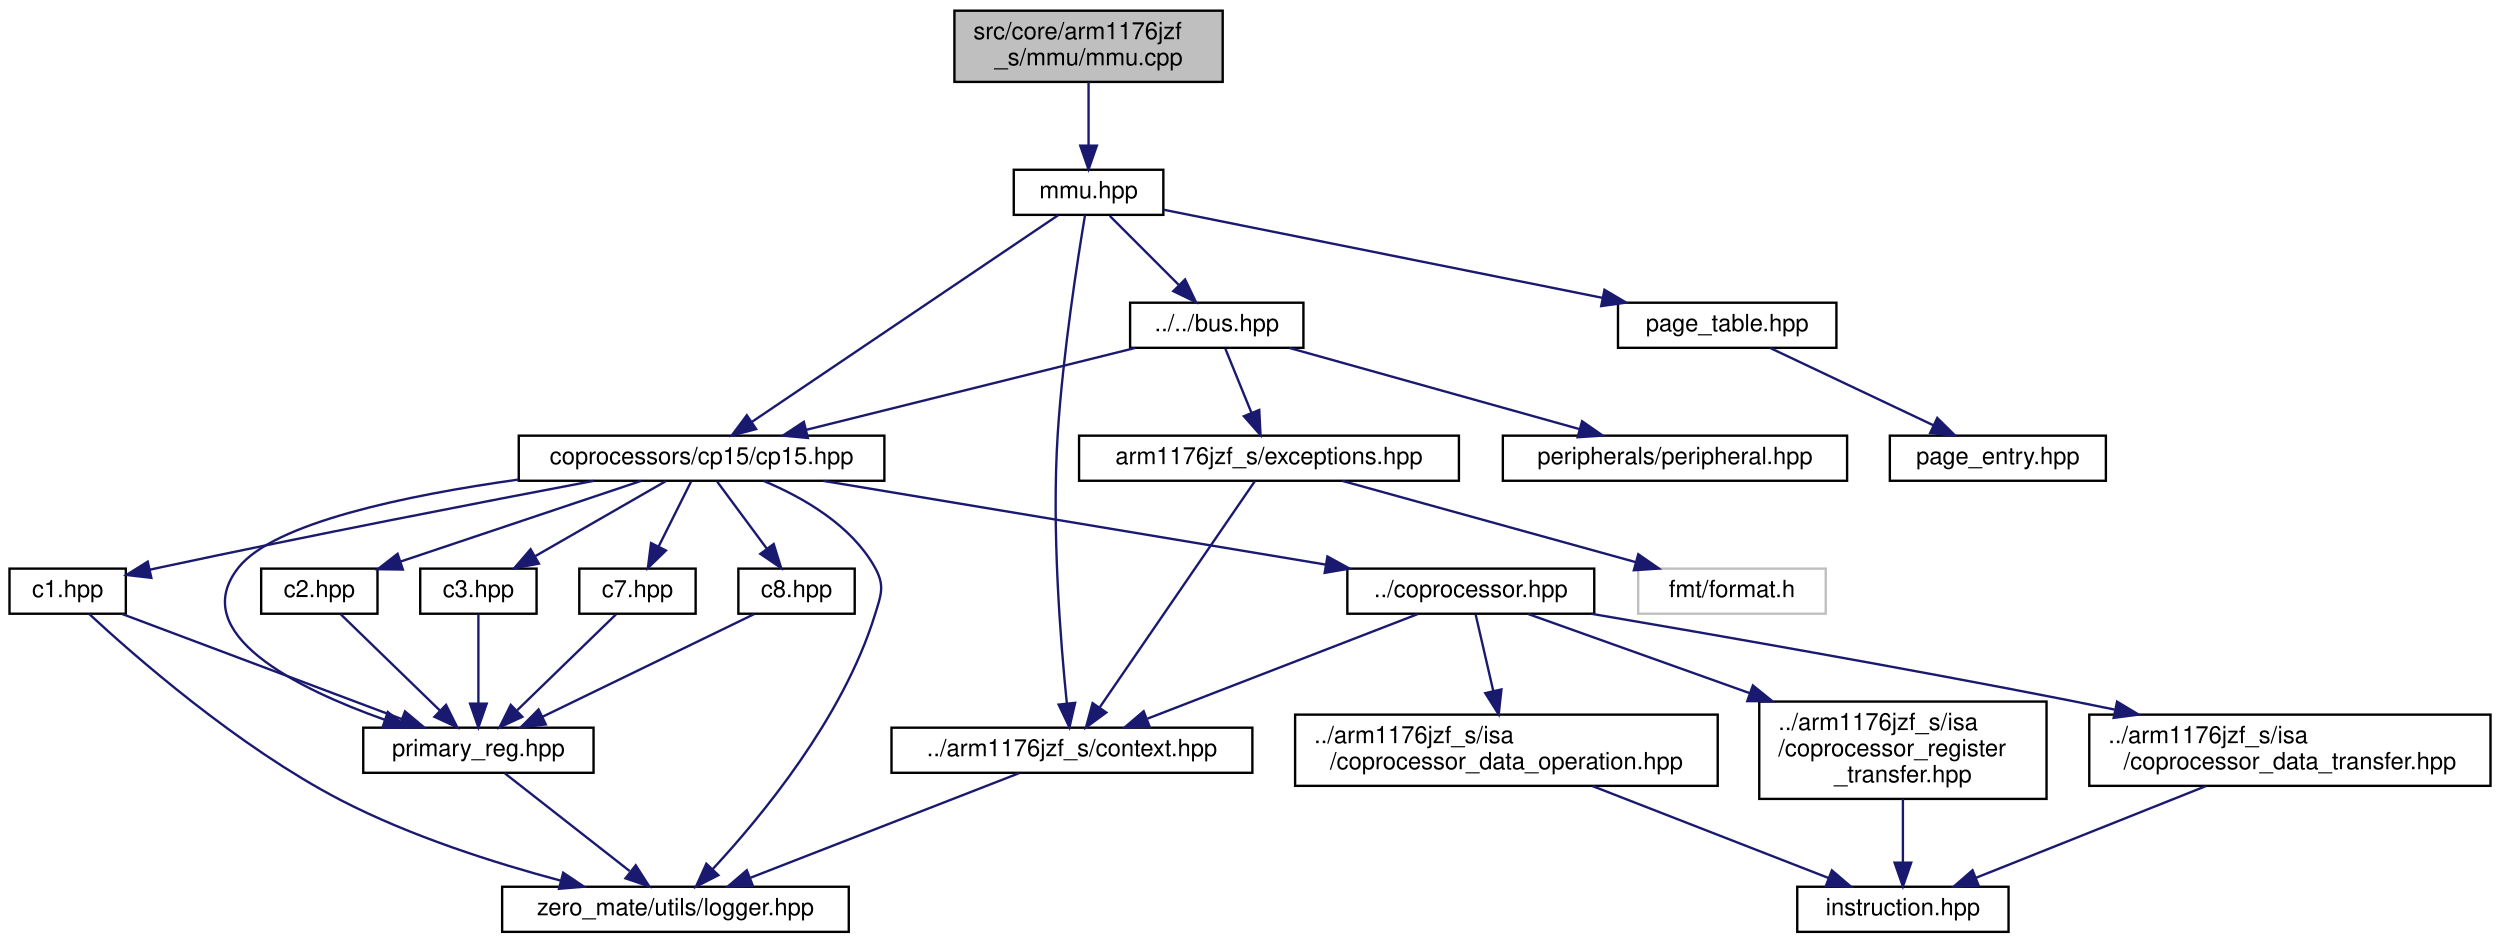
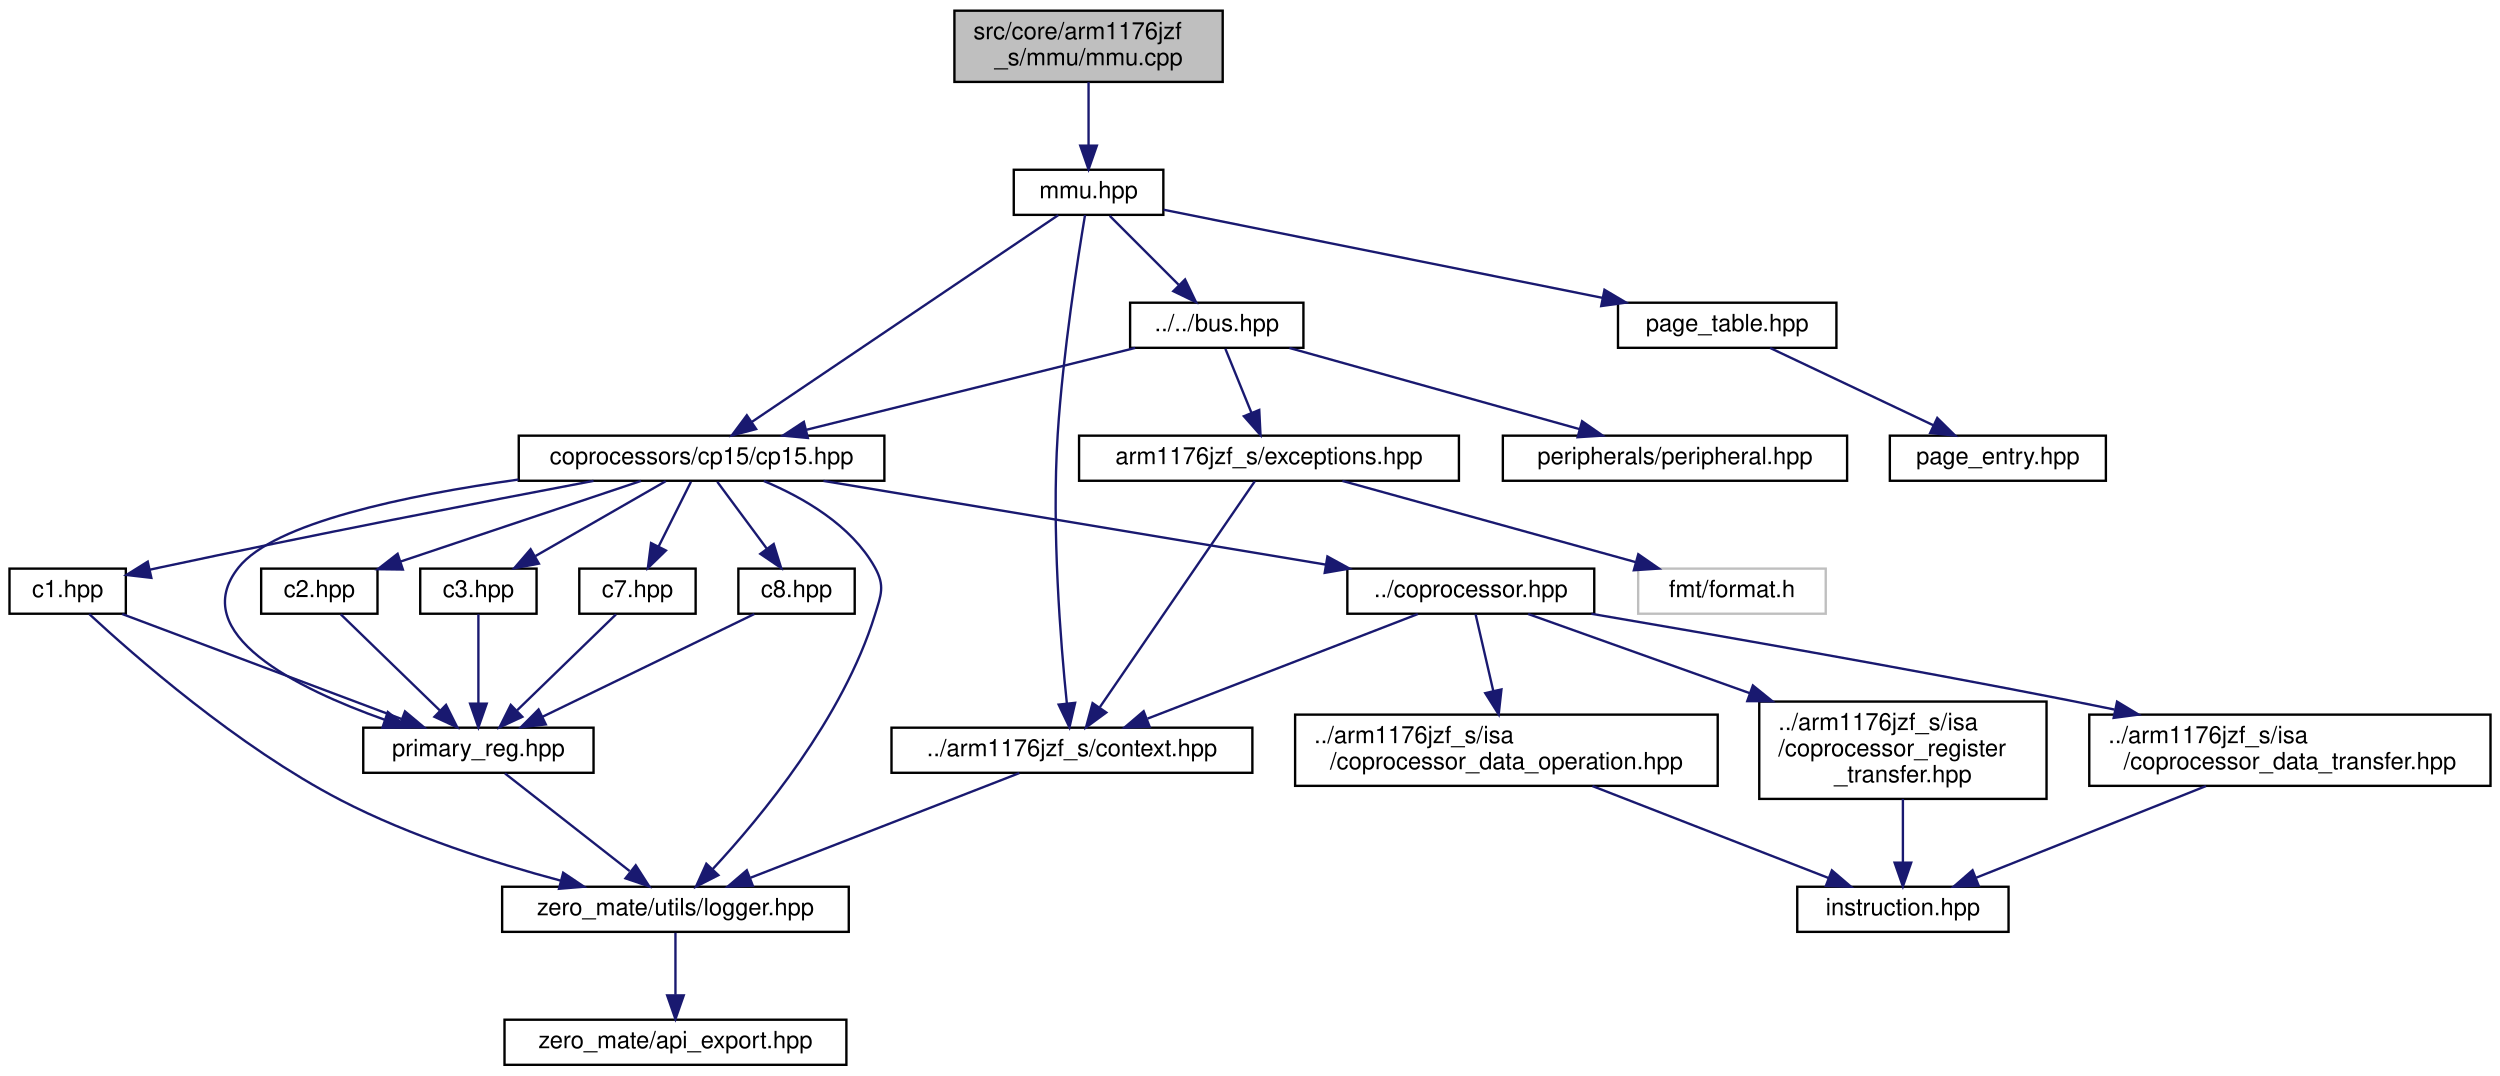
- <svg xmlns="http://www.w3.org/2000/svg" xmlns:xlink="http://www.w3.org/1999/xlink" width="1053pt" height="397pt" viewBox="0.00 0.00 1053.00 397.00">
-   <g id="graph0" class="graph" transform="scale(1 1) rotate(0) translate(4 393)">
+ <svg xmlns="http://www.w3.org/2000/svg" xmlns:xlink="http://www.w3.org/1999/xlink" width="1053pt" height="453pt" viewBox="0.00 0.00 1053.00 453.00">
+   <g id="graph0" class="graph" transform="scale(1 1) rotate(0) translate(4 449)">
    <g id="node1" class="node">
      <g id="a_node1">
        <a xlink:title="This file implements the MMU (memory management unit) of the CPU.">
-           <polygon fill="#bfbfbf" stroke="black" points="398,-358.5 398,-388.5 511,-388.5 511,-358.5 398,-358.5" />
-           <text text-anchor="start" x="406" y="-376.5" font-family="Helvetica,sans-Serif" font-size="10.00">src/core/arm1176jzf</text>
-           <text text-anchor="middle" x="454.5" y="-365.5" font-family="Helvetica,sans-Serif" font-size="10.00">_s/mmu/mmu.cpp</text>
+           <polygon fill="#bfbfbf" stroke="black" points="398,-414.5 398,-444.5 511,-444.5 511,-414.5 398,-414.5" />
+           <text text-anchor="start" x="406" y="-432.5" font-family="Helvetica,sans-Serif" font-size="10.00">src/core/arm1176jzf</text>
+           <text text-anchor="middle" x="454.5" y="-421.5" font-family="Helvetica,sans-Serif" font-size="10.00">_s/mmu/mmu.cpp</text>
        </a>
      </g>
    </g>
    <g id="node2" class="node">
      <g id="a_node2">
        <a xlink:href="mmu_8hpp.html" target="_top" xlink:title="This file defines the MMU (memory management unit) of the CPU.">
-           <polygon fill="none" stroke="black" points="423,-302.5 423,-321.5 486,-321.5 486,-302.5 423,-302.5" />
-           <text text-anchor="middle" x="454.5" y="-309.5" font-family="Helvetica,sans-Serif" font-size="10.00">mmu.hpp</text>
+           <polygon fill="none" stroke="black" points="423,-358.5 423,-377.5 486,-377.5 486,-358.5 423,-358.5" />
+           <text text-anchor="middle" x="454.5" y="-365.5" font-family="Helvetica,sans-Serif" font-size="10.00">mmu.hpp</text>
        </a>
      </g>
    </g>
    <g id="edge1" class="edge">
-       <path fill="none" stroke="midnightblue" d="M454.5,-358.4C454.5,-350.47 454.5,-340.46 454.5,-331.86" />
-       <polygon fill="midnightblue" stroke="midnightblue" points="458,-331.66 454.5,-321.66 451,-331.66 458,-331.66" />
+       <path fill="none" stroke="midnightblue" d="M454.5,-414.4C454.5,-406.47 454.5,-396.46 454.5,-387.86" />
+       <polygon fill="midnightblue" stroke="midnightblue" points="458,-387.66 454.5,-377.66 451,-387.66 458,-387.66" />
    </g>
    <g id="node3" class="node">
      <g id="a_node3">
        <a xlink:href="bus_8hpp.html" target="_top" xlink:title="This file defines an interface the CPU uses to access different memory-mapped peripherals.">
-           <polygon fill="none" stroke="black" points="472,-246.5 472,-265.5 545,-265.5 545,-246.5 472,-246.5" />
-           <text text-anchor="middle" x="508.5" y="-253.5" font-family="Helvetica,sans-Serif" font-size="10.00">../../bus.hpp</text>
+           <polygon fill="none" stroke="black" points="472,-302.5 472,-321.5 545,-321.5 545,-302.5 472,-302.5" />
+           <text text-anchor="middle" x="508.5" y="-309.5" font-family="Helvetica,sans-Serif" font-size="10.00">../../bus.hpp</text>
        </a>
      </g>
    </g>
    <g id="edge2" class="edge">
-       <path fill="none" stroke="midnightblue" d="M463.42,-302.08C471.28,-294.22 482.93,-282.57 492.42,-273.08" />
-       <polygon fill="midnightblue" stroke="midnightblue" points="495.15,-275.3 499.75,-265.75 490.2,-270.35 495.15,-275.3" />
+       <path fill="none" stroke="midnightblue" d="M463.42,-358.08C471.28,-350.22 482.93,-338.57 492.42,-329.08" />
+       <polygon fill="midnightblue" stroke="midnightblue" points="495.15,-331.3 499.75,-321.75 490.2,-326.35 495.15,-331.3" />
    </g>
    <g id="node4" class="node">
      <g id="a_node4">
        <a xlink:href="cp15_8hpp.html" target="_top" xlink:title="This file defines coprocessor CP15.">
-           <polygon fill="none" stroke="black" points="214.5,-190.5 214.5,-209.5 368.5,-209.5 368.5,-190.5 214.5,-190.5" />
-           <text text-anchor="middle" x="291.5" y="-197.5" font-family="Helvetica,sans-Serif" font-size="10.00">coprocessors/cp15/cp15.hpp</text>
+           <polygon fill="none" stroke="black" points="214.5,-246.5 214.5,-265.5 368.5,-265.5 368.5,-246.5 214.5,-246.5" />
+           <text text-anchor="middle" x="291.5" y="-253.5" font-family="Helvetica,sans-Serif" font-size="10.00">coprocessors/cp15/cp15.hpp</text>
+         </a>
+       </g>
+     </g>
+     <g id="edge35" class="edge">
+       <path fill="none" stroke="midnightblue" d="M441.71,-358.37C413.74,-339.49 346.9,-294.38 312.6,-271.24" />
+       <polygon fill="midnightblue" stroke="midnightblue" points="314.48,-268.28 304.23,-265.59 310.56,-274.09 314.48,-268.28" />
+     </g>
+     <g id="node14" class="node">
+       <g id="a_node14">
+         <a xlink:href="context_8hpp.html" target="_top" xlink:title="This file defines the context (registers) of the CPU.">
+           <polygon fill="none" stroke="black" points="371.5,-123.5 371.5,-142.5 523.5,-142.5 523.5,-123.5 371.5,-123.5" />
+           <text text-anchor="middle" x="447.5" y="-130.5" font-family="Helvetica,sans-Serif" font-size="10.00">../arm1176jzf_s/context.hpp</text>
        </a>
      </g>
    </g>
    <g id="edge34" class="edge">
-       <path fill="none" stroke="midnightblue" d="M441.71,-302.37C413.74,-283.49 346.9,-238.38 312.6,-215.24" />
-       <polygon fill="midnightblue" stroke="midnightblue" points="314.48,-212.28 304.23,-209.59 310.56,-218.09 314.48,-212.28" />
-     </g>
-     <g id="node13" class="node">
-       <g id="a_node13">
-         <a xlink:href="context_8hpp.html" target="_top" xlink:title="This file defines the context (registers) of the CPU.">
-           <polygon fill="none" stroke="black" points="371.5,-67.5 371.5,-86.5 523.5,-86.5 523.5,-67.5 371.5,-67.5" />
-           <text text-anchor="middle" x="447.5" y="-74.5" font-family="Helvetica,sans-Serif" font-size="10.00">../arm1176jzf_s/context.hpp</text>
-         </a>
-       </g>
-     </g>
-     <g id="edge33" class="edge">
-       <path fill="none" stroke="midnightblue" d="M453.01,-302.39C450.09,-285 443.71,-244.4 441.5,-210 438.92,-169.7 442.72,-122.41 445.35,-96.79" />
-       <polygon fill="midnightblue" stroke="midnightblue" points="448.85,-96.97 446.45,-86.65 441.9,-96.22 448.85,-96.97" />
-     </g>
-     <g id="node21" class="node">
-       <g id="a_node21">
+       <path fill="none" stroke="midnightblue" d="M453.01,-358.39C450.09,-341 443.71,-300.4 441.5,-266 438.92,-225.7 442.72,-178.41 445.35,-152.79" />
+       <polygon fill="midnightblue" stroke="midnightblue" points="448.85,-152.97 446.45,-142.65 441.9,-152.22 448.85,-152.97" />
+     </g>
+     <g id="node22" class="node">
+       <g id="a_node22">
        <a xlink:href="page__table_8hpp.html" target="_top" xlink:title="This file defines a page table.">
-           <polygon fill="none" stroke="black" points="677.5,-246.5 677.5,-265.5 769.5,-265.5 769.5,-246.5 677.5,-246.5" />
-           <text text-anchor="middle" x="723.5" y="-253.5" font-family="Helvetica,sans-Serif" font-size="10.00">page_table.hpp</text>
-         </a>
-       </g>
-     </g>
-     <g id="edge31" class="edge">
-       <path fill="none" stroke="midnightblue" d="M486.15,-304.65C531.65,-295.51 616.1,-278.56 671.02,-267.53" />
-       <polygon fill="midnightblue" stroke="midnightblue" points="671.8,-270.95 680.92,-265.55 670.43,-264.08 671.8,-270.95" />
+           <polygon fill="none" stroke="black" points="677.5,-302.5 677.5,-321.5 769.5,-321.5 769.5,-302.5 677.5,-302.5" />
+           <text text-anchor="middle" x="723.5" y="-309.5" font-family="Helvetica,sans-Serif" font-size="10.00">page_table.hpp</text>
+         </a>
+       </g>
+     </g>
+     <g id="edge32" class="edge">
+       <path fill="none" stroke="midnightblue" d="M486.15,-360.65C531.65,-351.51 616.1,-334.56 671.02,-323.53" />
+       <polygon fill="midnightblue" stroke="midnightblue" points="671.8,-326.95 680.92,-321.55 670.43,-320.08 671.8,-326.95" />
    </g>
    <g id="edge3" class="edge">
-       <path fill="none" stroke="midnightblue" d="M474.12,-246.44C436.58,-237.1 376.37,-222.12 335.43,-211.93" />
-       <polygon fill="midnightblue" stroke="midnightblue" points="336.27,-208.53 325.72,-209.52 334.58,-215.33 336.27,-208.53" />
-     </g>
-     <g id="node18" class="node">
-       <g id="a_node18">
-         <a xlink:href="peripheral_8hpp.html" target="_top" xlink:title="This file defines an interface for a memory-mapped peripheral.">
-           <polygon fill="none" stroke="black" points="629,-190.5 629,-209.5 774,-209.5 774,-190.5 629,-190.5" />
-           <text text-anchor="middle" x="701.5" y="-197.5" font-family="Helvetica,sans-Serif" font-size="10.00">peripherals/peripheral.hpp</text>
-         </a>
-       </g>
-     </g>
-     <g id="edge27" class="edge">
-       <path fill="none" stroke="midnightblue" d="M539.08,-246.44C572.11,-237.2 624.89,-222.44 661.27,-212.26" />
-       <polygon fill="midnightblue" stroke="midnightblue" points="662.37,-215.58 671.06,-209.52 660.49,-208.84 662.37,-215.58" />
+       <path fill="none" stroke="midnightblue" d="M474.12,-302.44C436.58,-293.1 376.37,-278.12 335.43,-267.93" />
+       <polygon fill="midnightblue" stroke="midnightblue" points="336.27,-264.53 325.72,-265.52 334.58,-271.33 336.27,-264.53" />
    </g>
    <g id="node19" class="node">
      <g id="a_node19">
+         <a xlink:href="peripheral_8hpp.html" target="_top" xlink:title="This file defines an interface for a memory-mapped peripheral.">
+           <polygon fill="none" stroke="black" points="629,-246.5 629,-265.5 774,-265.5 774,-246.5 629,-246.5" />
+           <text text-anchor="middle" x="701.5" y="-253.5" font-family="Helvetica,sans-Serif" font-size="10.00">peripherals/peripheral.hpp</text>
+         </a>
+       </g>
+     </g>
+     <g id="edge28" class="edge">
+       <path fill="none" stroke="midnightblue" d="M539.08,-302.44C572.11,-293.2 624.89,-278.44 661.27,-268.26" />
+       <polygon fill="midnightblue" stroke="midnightblue" points="662.37,-271.58 671.06,-265.52 660.49,-264.84 662.37,-271.58" />
+     </g>
+     <g id="node20" class="node">
+       <g id="a_node20">
        <a xlink:href="exceptions_8hpp.html" target="_top" xlink:title="This file defines all exceptions that can be thrown by the CPU during execution.">
-           <polygon fill="none" stroke="black" points="450.5,-190.5 450.5,-209.5 610.5,-209.5 610.5,-190.5 450.5,-190.5" />
-           <text text-anchor="middle" x="530.5" y="-197.5" font-family="Helvetica,sans-Serif" font-size="10.00">arm1176jzf_s/exceptions.hpp</text>
-         </a>
-       </g>
-     </g>
-     <g id="edge28" class="edge">
-       <path fill="none" stroke="midnightblue" d="M512.13,-246.08C515.11,-238.77 519.43,-228.18 523.12,-219.1" />
-       <polygon fill="midnightblue" stroke="midnightblue" points="526.4,-220.33 526.93,-209.75 519.92,-217.69 526.4,-220.33" />
+           <polygon fill="none" stroke="black" points="450.5,-246.5 450.5,-265.5 610.5,-265.5 610.5,-246.5 450.5,-246.5" />
+           <text text-anchor="middle" x="530.5" y="-253.5" font-family="Helvetica,sans-Serif" font-size="10.00">arm1176jzf_s/exceptions.hpp</text>
+         </a>
+       </g>
+     </g>
+     <g id="edge29" class="edge">
+       <path fill="none" stroke="midnightblue" d="M512.13,-302.08C515.11,-294.77 519.43,-284.18 523.12,-275.1" />
+       <polygon fill="midnightblue" stroke="midnightblue" points="526.4,-276.33 526.93,-265.75 519.92,-273.69 526.4,-276.33" />
    </g>
    <g id="node5" class="node">
      <g id="a_node5">
        <a xlink:href="c1_8hpp.html" target="_top" xlink:title="This file defines the primary register C1 of coprocessor CP15.">
-           <polygon fill="none" stroke="black" points="0,-134.5 0,-153.5 49,-153.5 49,-134.5 0,-134.5" />
-           <text text-anchor="middle" x="24.5" y="-141.5" font-family="Helvetica,sans-Serif" font-size="10.00">c1.hpp</text>
+           <polygon fill="none" stroke="black" points="0,-190.5 0,-209.5 49,-209.5 49,-190.5 0,-190.5" />
+           <text text-anchor="middle" x="24.5" y="-197.5" font-family="Helvetica,sans-Serif" font-size="10.00">c1.hpp</text>
        </a>
      </g>
    </g>
    <g id="edge4" class="edge">
-       <path fill="none" stroke="midnightblue" d="M245.99,-190.46C199.91,-181.71 126.63,-167.51 63.5,-154 62.06,-153.69 60.58,-153.37 59.1,-153.04" />
-       <polygon fill="midnightblue" stroke="midnightblue" points="59.75,-149.61 49.23,-150.83 58.22,-156.44 59.75,-149.61" />
+       <path fill="none" stroke="midnightblue" d="M245.99,-246.46C199.91,-237.71 126.63,-223.51 63.5,-210 62.06,-209.69 60.58,-209.37 59.1,-209.04" />
+       <polygon fill="midnightblue" stroke="midnightblue" points="59.75,-205.61 49.23,-206.83 58.22,-212.44 59.75,-205.61" />
    </g>
    <g id="node6" class="node">
      <g id="a_node6">
        <a xlink:href="primary__reg_8hpp.html" target="_top" xlink:title="This file defines a primary register interface of coprocessor CP15.">
-           <polygon fill="none" stroke="black" points="149,-67.5 149,-86.5 246,-86.5 246,-67.5 149,-67.5" />
-           <text text-anchor="middle" x="197.5" y="-74.5" font-family="Helvetica,sans-Serif" font-size="10.00">primary_reg.hpp</text>
-         </a>
-       </g>
-     </g>
-     <g id="edge16" class="edge">
-       <path fill="none" stroke="midnightblue" d="M214.39,-191.02C166.52,-184.29 111.37,-172.69 96.5,-154 74.3,-126.1 120.97,-103 158.03,-89.85" />
-       <polygon fill="midnightblue" stroke="midnightblue" points="159.33,-93.1 167.67,-86.56 157.08,-86.47 159.33,-93.1" />
+           <polygon fill="none" stroke="black" points="149,-123.5 149,-142.5 246,-142.5 246,-123.5 149,-123.5" />
+           <text text-anchor="middle" x="197.5" y="-130.5" font-family="Helvetica,sans-Serif" font-size="10.00">primary_reg.hpp</text>
+         </a>
+       </g>
+     </g>
+     <g id="edge17" class="edge">
+       <path fill="none" stroke="midnightblue" d="M214.39,-247.02C166.52,-240.29 111.37,-228.69 96.5,-210 74.3,-182.1 120.97,-159 158.03,-145.85" />
+       <polygon fill="midnightblue" stroke="midnightblue" points="159.33,-149.1 167.67,-142.56 157.08,-142.47 159.33,-149.1" />
    </g>
    <g id="node7" class="node">
      <g id="a_node7">
        <a xlink:href="logger_8hpp.html" target="_top" xlink:title="This file defines a general logger interface as well as a logging system that is used in the project.">
-           <polygon fill="none" stroke="black" points="207.5,-0.5 207.5,-19.5 353.5,-19.5 353.5,-0.5 207.5,-0.5" />
-           <text text-anchor="middle" x="280.5" y="-7.5" font-family="Helvetica,sans-Serif" font-size="10.00">zero_mate/utils/logger.hpp</text>
-         </a>
-       </g>
-     </g>
-     <g id="edge26" class="edge">
-       <path fill="none" stroke="midnightblue" d="M317.71,-190.41C334.35,-183.44 354.56,-171.81 364.5,-154 368.83,-146.24 367.12,-142.49 364.5,-134 351.1,-90.62 316.57,-48.89 296.2,-26.95" />
-       <polygon fill="midnightblue" stroke="midnightblue" points="298.58,-24.38 289.15,-19.55 293.51,-29.2 298.58,-24.38" />
+           <polygon fill="none" stroke="black" points="207.5,-56.5 207.5,-75.5 353.5,-75.5 353.5,-56.5 207.5,-56.5" />
+           <text text-anchor="middle" x="280.5" y="-63.5" font-family="Helvetica,sans-Serif" font-size="10.00">zero_mate/utils/logger.hpp</text>
+         </a>
+       </g>
+     </g>
+     <g id="edge27" class="edge">
+       <path fill="none" stroke="midnightblue" d="M317.71,-246.41C334.35,-239.44 354.56,-227.81 364.5,-210 368.83,-202.24 367.12,-198.49 364.5,-190 351.1,-146.62 316.57,-104.89 296.2,-82.95" />
+       <polygon fill="midnightblue" stroke="midnightblue" points="298.58,-80.38 289.15,-75.55 293.51,-85.2 298.58,-80.38" />
+     </g>
+     <g id="node9" class="node">
+       <g id="a_node9">
+         <a xlink:href="c2_8hpp.html" target="_top" xlink:title="This file defines the primary register C2 of coprocessor CP15.">
+           <polygon fill="none" stroke="black" points="106,-190.5 106,-209.5 155,-209.5 155,-190.5 106,-190.5" />
+           <text text-anchor="middle" x="130.5" y="-197.5" font-family="Helvetica,sans-Serif" font-size="10.00">c2.hpp</text>
+         </a>
+       </g>
+     </g>
+     <g id="edge9" class="edge">
+       <path fill="none" stroke="midnightblue" d="M265.99,-246.44C238.67,-237.28 195.15,-222.68 164.83,-212.52" />
+       <polygon fill="midnightblue" stroke="midnightblue" points="165.69,-209.11 155.1,-209.25 163.47,-215.75 165.69,-209.11" />
+     </g>
+     <g id="node10" class="node">
+       <g id="a_node10">
+         <a xlink:href="c3_8hpp.html" target="_top" xlink:title="This file defines the primary register C3 of coprocessor CP15.">
+           <polygon fill="none" stroke="black" points="173,-190.5 173,-209.5 222,-209.5 222,-190.5 173,-190.5" />
+           <text text-anchor="middle" x="197.5" y="-197.5" font-family="Helvetica,sans-Serif" font-size="10.00">c3.hpp</text>
+         </a>
+       </g>
+     </g>
+     <g id="edge11" class="edge">
+       <path fill="none" stroke="midnightblue" d="M276.4,-246.32C261.6,-237.82 238.81,-224.73 221.52,-214.8" />
+       <polygon fill="midnightblue" stroke="midnightblue" points="222.98,-211.6 212.57,-209.65 219.49,-217.67 222.98,-211.6" />
+     </g>
+     <g id="node11" class="node">
+       <g id="a_node11">
+         <a xlink:href="c7_8hpp.html" target="_top" xlink:title="This file defines the primary register C7 of coprocessor CP15.">
+           <polygon fill="none" stroke="black" points="240,-190.5 240,-209.5 289,-209.5 289,-190.5 240,-190.5" />
+           <text text-anchor="middle" x="264.5" y="-197.5" font-family="Helvetica,sans-Serif" font-size="10.00">c7.hpp</text>
+         </a>
+       </g>
+     </g>
+     <g id="edge13" class="edge">
+       <path fill="none" stroke="midnightblue" d="M287.04,-246.08C283.35,-238.69 277.98,-227.95 273.41,-218.81" />
+       <polygon fill="midnightblue" stroke="midnightblue" points="276.48,-217.13 268.88,-209.75 270.22,-220.26 276.48,-217.13" />
+     </g>
+     <g id="node12" class="node">
+       <g id="a_node12">
+         <a xlink:href="c8_8hpp.html" target="_top" xlink:title="This file defines the primary register C8 of coprocessor CP15.">
+           <polygon fill="none" stroke="black" points="307,-190.5 307,-209.5 356,-209.5 356,-190.5 307,-190.5" />
+           <text text-anchor="middle" x="331.5" y="-197.5" font-family="Helvetica,sans-Serif" font-size="10.00">c8.hpp</text>
+         </a>
+       </g>
+     </g>
+     <g id="edge15" class="edge">
+       <path fill="none" stroke="midnightblue" d="M298.11,-246.08C303.76,-238.46 312.04,-227.26 318.95,-217.94" />
+       <polygon fill="midnightblue" stroke="midnightblue" points="321.88,-219.87 325.02,-209.75 316.25,-215.7 321.88,-219.87" />
+     </g>
+     <g id="node13" class="node">
+       <g id="a_node13">
+         <a xlink:href="coprocessor_8hpp.html" target="_top" xlink:title="This file defines a general interface of a coprocessor.">
+           <polygon fill="none" stroke="black" points="563.5,-190.5 563.5,-209.5 667.5,-209.5 667.5,-190.5 563.5,-190.5" />
+           <text text-anchor="middle" x="615.5" y="-197.5" font-family="Helvetica,sans-Serif" font-size="10.00">../coprocessor.hpp</text>
+         </a>
+       </g>
+     </g>
+     <g id="edge18" class="edge">
+       <path fill="none" stroke="midnightblue" d="M342.84,-246.44C400.31,-236.87 493.37,-221.36 554.5,-211.17" />
+       <polygon fill="midnightblue" stroke="midnightblue" points="555.11,-214.61 564.4,-209.52 553.96,-207.71 555.11,-214.61" />
+     </g>
+     <g id="edge5" class="edge">
+       <path fill="none" stroke="midnightblue" d="M47.47,-190.37C77.67,-179.02 130.9,-159.02 165.16,-146.15" />
+       <polygon fill="midnightblue" stroke="midnightblue" points="166.58,-149.36 174.71,-142.56 164.12,-142.8 166.58,-149.36" />
+     </g>
+     <g id="edge8" class="edge">
+       <path fill="none" stroke="midnightblue" d="M33.59,-190.36C52.12,-173.19 96.16,-134.47 139.5,-112 168.76,-96.83 204.09,-85.57 232.06,-78.1" />
+       <polygon fill="midnightblue" stroke="midnightblue" points="233.21,-81.42 242.01,-75.52 231.45,-74.64 233.21,-81.42" />
+     </g>
+     <g id="edge6" class="edge">
+       <path fill="none" stroke="midnightblue" d="M208.69,-123.23C222.13,-112.71 244.9,-94.88 261.2,-82.12" />
+       <polygon fill="midnightblue" stroke="midnightblue" points="263.77,-84.55 269.48,-75.63 259.45,-79.04 263.77,-84.55" />
    </g>
    <g id="node8" class="node">
      <g id="a_node8">
-         <a xlink:href="c2_8hpp.html" target="_top" xlink:title="This file defines the primary register C2 of coprocessor CP15.">
-           <polygon fill="none" stroke="black" points="106,-134.5 106,-153.5 155,-153.5 155,-134.5 106,-134.5" />
-           <text text-anchor="middle" x="130.5" y="-141.5" font-family="Helvetica,sans-Serif" font-size="10.00">c2.hpp</text>
-         </a>
-       </g>
-     </g>
-     <g id="edge8" class="edge">
-       <path fill="none" stroke="midnightblue" d="M265.99,-190.44C238.67,-181.28 195.15,-166.68 164.83,-156.52" />
-       <polygon fill="midnightblue" stroke="midnightblue" points="165.69,-153.11 155.1,-153.25 163.47,-159.75 165.69,-153.11" />
-     </g>
-     <g id="node9" class="node">
-       <g id="a_node9">
-         <a xlink:href="c3_8hpp.html" target="_top" xlink:title="This file defines the primary register C3 of coprocessor CP15.">
-           <polygon fill="none" stroke="black" points="173,-134.5 173,-153.5 222,-153.5 222,-134.5 173,-134.5" />
-           <text text-anchor="middle" x="197.5" y="-141.5" font-family="Helvetica,sans-Serif" font-size="10.00">c3.hpp</text>
-         </a>
-       </g>
+         <a xlink:href="api__export_8hpp.html" target="_top" xlink:title="This file defines macros for exporting symbols out of a shared library.">
+           <polygon fill="none" stroke="black" points="208.5,-0.5 208.5,-19.5 352.5,-19.5 352.5,-0.5 208.5,-0.5" />
+           <text text-anchor="middle" x="280.5" y="-7.5" font-family="Helvetica,sans-Serif" font-size="10.00">zero_mate/api_export.hpp</text>
+         </a>
+       </g>
+     </g>
+     <g id="edge7" class="edge">
+       <path fill="none" stroke="midnightblue" d="M280.5,-56.08C280.5,-49.01 280.5,-38.86 280.5,-29.99" />
+       <polygon fill="midnightblue" stroke="midnightblue" points="284,-29.75 280.5,-19.75 277,-29.75 284,-29.75" />
    </g>
    <g id="edge10" class="edge">
-       <path fill="none" stroke="midnightblue" d="M276.4,-190.32C261.6,-181.82 238.81,-168.73 221.52,-158.8" />
-       <polygon fill="midnightblue" stroke="midnightblue" points="222.98,-155.6 212.57,-153.65 219.49,-161.67 222.98,-155.6" />
-     </g>
-     <g id="node10" class="node">
-       <g id="a_node10">
-         <a xlink:href="c7_8hpp.html" target="_top" xlink:title="This file defines the primary register C7 of coprocessor CP15.">
-           <polygon fill="none" stroke="black" points="240,-134.5 240,-153.5 289,-153.5 289,-134.5 240,-134.5" />
-           <text text-anchor="middle" x="264.5" y="-141.5" font-family="Helvetica,sans-Serif" font-size="10.00">c7.hpp</text>
-         </a>
-       </g>
+       <path fill="none" stroke="midnightblue" d="M139.54,-190.23C150.18,-179.9 168.08,-162.54 181.18,-149.83" />
+       <polygon fill="midnightblue" stroke="midnightblue" points="183.87,-152.1 188.61,-142.63 178.99,-147.08 183.87,-152.1" />
    </g>
    <g id="edge12" class="edge">
-       <path fill="none" stroke="midnightblue" d="M287.04,-190.08C283.35,-182.69 277.98,-171.95 273.41,-162.81" />
-       <polygon fill="midnightblue" stroke="midnightblue" points="276.48,-161.13 268.88,-153.75 270.22,-164.26 276.48,-161.13" />
-     </g>
-     <g id="node11" class="node">
-       <g id="a_node11">
-         <a xlink:href="c8_8hpp.html" target="_top" xlink:title="This file defines the primary register C8 of coprocessor CP15.">
-           <polygon fill="none" stroke="black" points="307,-134.5 307,-153.5 356,-153.5 356,-134.5 307,-134.5" />
-           <text text-anchor="middle" x="331.5" y="-141.5" font-family="Helvetica,sans-Serif" font-size="10.00">c8.hpp</text>
-         </a>
-       </g>
+       <path fill="none" stroke="midnightblue" d="M197.5,-190.23C197.5,-180.68 197.5,-165.12 197.5,-152.78" />
+       <polygon fill="midnightblue" stroke="midnightblue" points="201,-152.63 197.5,-142.63 194,-152.63 201,-152.63" />
    </g>
    <g id="edge14" class="edge">
-       <path fill="none" stroke="midnightblue" d="M298.11,-190.08C303.76,-182.46 312.04,-171.26 318.95,-161.94" />
-       <polygon fill="midnightblue" stroke="midnightblue" points="321.88,-163.87 325.02,-153.75 316.25,-159.7 321.88,-163.87" />
-     </g>
-     <g id="node12" class="node">
-       <g id="a_node12">
-         <a xlink:href="coprocessor_8hpp.html" target="_top" xlink:title="This file defines a general interface of a coprocessor.">
-           <polygon fill="none" stroke="black" points="563.5,-134.5 563.5,-153.5 667.5,-153.5 667.5,-134.5 563.5,-134.5" />
-           <text text-anchor="middle" x="615.5" y="-141.5" font-family="Helvetica,sans-Serif" font-size="10.00">../coprocessor.hpp</text>
-         </a>
-       </g>
-     </g>
-     <g id="edge17" class="edge">
-       <path fill="none" stroke="midnightblue" d="M342.84,-190.44C400.31,-180.87 493.37,-165.36 554.5,-155.17" />
-       <polygon fill="midnightblue" stroke="midnightblue" points="555.11,-158.61 564.4,-153.52 553.96,-151.71 555.11,-158.61" />
-     </g>
-     <g id="edge5" class="edge">
-       <path fill="none" stroke="midnightblue" d="M47.47,-134.37C77.67,-123.02 130.9,-103.02 165.16,-90.15" />
-       <polygon fill="midnightblue" stroke="midnightblue" points="166.58,-93.36 174.71,-86.56 164.12,-86.8 166.58,-93.36" />
-     </g>
-     <g id="edge7" class="edge">
-       <path fill="none" stroke="midnightblue" d="M33.59,-134.36C52.12,-117.19 96.16,-78.47 139.5,-56 168.76,-40.83 204.09,-29.57 232.06,-22.1" />
-       <polygon fill="midnightblue" stroke="midnightblue" points="233.21,-25.42 242.01,-19.52 231.45,-18.64 233.21,-25.42" />
-     </g>
-     <g id="edge6" class="edge">
-       <path fill="none" stroke="midnightblue" d="M208.69,-67.23C222.13,-56.71 244.9,-38.88 261.2,-26.12" />
-       <polygon fill="midnightblue" stroke="midnightblue" points="263.77,-28.55 269.48,-19.63 259.45,-23.04 263.77,-28.55" />
-     </g>
-     <g id="edge9" class="edge">
-       <path fill="none" stroke="midnightblue" d="M139.54,-134.23C150.18,-123.9 168.08,-106.54 181.18,-93.83" />
-       <polygon fill="midnightblue" stroke="midnightblue" points="183.87,-96.1 188.61,-86.63 178.99,-91.08 183.87,-96.1" />
-     </g>
-     <g id="edge11" class="edge">
-       <path fill="none" stroke="midnightblue" d="M197.5,-134.23C197.5,-124.68 197.5,-109.12 197.5,-96.78" />
-       <polygon fill="midnightblue" stroke="midnightblue" points="201,-96.63 197.5,-86.63 194,-96.63 201,-96.63" />
-     </g>
-     <g id="edge13" class="edge">
-       <path fill="none" stroke="midnightblue" d="M255.46,-134.23C244.82,-123.9 226.92,-106.54 213.82,-93.83" />
-       <polygon fill="midnightblue" stroke="midnightblue" points="216.01,-91.08 206.39,-86.63 211.13,-96.1 216.01,-91.08" />
-     </g>
-     <g id="edge15" class="edge">
-       <path fill="none" stroke="midnightblue" d="M313.71,-134.37C290.88,-123.3 251.07,-103.99 224.5,-91.1" />
-       <polygon fill="midnightblue" stroke="midnightblue" points="225.89,-87.88 215.37,-86.67 222.84,-94.18 225.89,-87.88" />
-     </g>
-     <g id="edge18" class="edge">
-       <path fill="none" stroke="midnightblue" d="M593.19,-134.37C563.99,-123.07 512.62,-103.2 479.34,-90.32" />
-       <polygon fill="midnightblue" stroke="midnightblue" points="480.22,-86.91 469.63,-86.56 477.7,-93.44 480.22,-86.91" />
-     </g>
-     <g id="node14" class="node">
-       <g id="a_node14">
+       <path fill="none" stroke="midnightblue" d="M255.46,-190.23C244.82,-179.9 226.92,-162.54 213.82,-149.83" />
+       <polygon fill="midnightblue" stroke="midnightblue" points="216.01,-147.08 206.39,-142.63 211.13,-152.1 216.01,-147.08" />
+     </g>
+     <g id="edge16" class="edge">
+       <path fill="none" stroke="midnightblue" d="M313.71,-190.37C290.88,-179.3 251.07,-159.99 224.5,-147.1" />
+       <polygon fill="midnightblue" stroke="midnightblue" points="225.89,-143.88 215.37,-142.67 222.84,-150.18 225.89,-143.88" />
+     </g>
+     <g id="edge19" class="edge">
+       <path fill="none" stroke="midnightblue" d="M593.19,-190.37C563.99,-179.07 512.62,-159.2 479.34,-146.32" />
+       <polygon fill="midnightblue" stroke="midnightblue" points="480.22,-142.91 469.63,-142.56 477.7,-149.44 480.22,-142.91" />
+     </g>
+     <g id="node15" class="node">
+       <g id="a_node15">
        <a xlink:href="coprocessor__register__transfer_8hpp.html" target="_top" xlink:title="This file defines a coprocessor register transfer (MRC, MCR).">
-           <polygon fill="none" stroke="black" points="737,-56.5 737,-97.5 858,-97.5 858,-56.5 737,-56.5" />
-           <text text-anchor="start" x="745" y="-85.5" font-family="Helvetica,sans-Serif" font-size="10.00">../arm1176jzf_s/isa</text>
-           <text text-anchor="start" x="745" y="-74.5" font-family="Helvetica,sans-Serif" font-size="10.00">/coprocessor_register</text>
-           <text text-anchor="middle" x="797.5" y="-63.5" font-family="Helvetica,sans-Serif" font-size="10.00">_transfer.hpp</text>
-         </a>
-       </g>
+           <polygon fill="none" stroke="black" points="737,-112.5 737,-153.5 858,-153.5 858,-112.5 737,-112.5" />
+           <text text-anchor="start" x="745" y="-141.5" font-family="Helvetica,sans-Serif" font-size="10.00">../arm1176jzf_s/isa</text>
+           <text text-anchor="start" x="745" y="-130.5" font-family="Helvetica,sans-Serif" font-size="10.00">/coprocessor_register</text>
+           <text text-anchor="middle" x="797.5" y="-119.5" font-family="Helvetica,sans-Serif" font-size="10.00">_transfer.hpp</text>
+         </a>
+       </g>
+     </g>
+     <g id="edge21" class="edge">
+       <path fill="none" stroke="midnightblue" d="M639.67,-190.37C663.43,-181.88 700.74,-168.56 733.12,-156.99" />
+       <polygon fill="midnightblue" stroke="midnightblue" points="734.31,-160.28 742.55,-153.63 731.95,-153.69 734.31,-160.28" />
+     </g>
+     <g id="node17" class="node">
+       <g id="a_node17">
+         <a xlink:href="coprocessor__data__transfer_8hpp.html" target="_top" xlink:title="This file defines a coprocessor data transfer (LDC, STC).">
+           <polygon fill="none" stroke="black" points="876,-118 876,-148 1045,-148 1045,-118 876,-118" />
+           <text text-anchor="start" x="884" y="-136" font-family="Helvetica,sans-Serif" font-size="10.00">../arm1176jzf_s/isa</text>
+           <text text-anchor="middle" x="960.5" y="-125" font-family="Helvetica,sans-Serif" font-size="10.00">/coprocessor_data_transfer.hpp</text>
+         </a>
+       </g>
+     </g>
+     <g id="edge23" class="edge">
+       <path fill="none" stroke="midnightblue" d="M666.28,-190.47C717.24,-181.79 797.95,-167.68 867.5,-154 873.72,-152.78 880.17,-151.47 886.63,-150.13" />
+       <polygon fill="midnightblue" stroke="midnightblue" points="887.7,-153.48 896.78,-148.01 886.27,-146.63 887.7,-153.48" />
+     </g>
+     <g id="node18" class="node">
+       <g id="a_node18">
+         <a xlink:href="coprocessor__data__operation_8hpp.html" target="_top" xlink:title="This file defines a coprocessor data operation (CDP).">
+           <polygon fill="none" stroke="black" points="541.5,-118 541.5,-148 719.5,-148 719.5,-118 541.5,-118" />
+           <text text-anchor="start" x="549.5" y="-136" font-family="Helvetica,sans-Serif" font-size="10.00">../arm1176jzf_s/isa</text>
+           <text text-anchor="middle" x="630.5" y="-125" font-family="Helvetica,sans-Serif" font-size="10.00">/coprocessor_data_operation.hpp</text>
+         </a>
+       </g>
+     </g>
+     <g id="edge25" class="edge">
+       <path fill="none" stroke="midnightblue" d="M617.52,-190.23C619.43,-181.96 622.39,-169.16 624.99,-157.87" />
+       <polygon fill="midnightblue" stroke="midnightblue" points="628.41,-158.62 627.25,-148.09 621.59,-157.05 628.41,-158.62" />
    </g>
    <g id="edge20" class="edge">
-       <path fill="none" stroke="midnightblue" d="M639.67,-134.37C663.43,-125.88 700.74,-112.56 733.12,-100.99" />
-       <polygon fill="midnightblue" stroke="midnightblue" points="734.31,-104.28 742.55,-97.63 731.95,-97.69 734.31,-104.28" />
+       <path fill="none" stroke="midnightblue" d="M425.32,-123.37C396.3,-112.07 345.23,-92.2 312.15,-79.32" />
+       <polygon fill="midnightblue" stroke="midnightblue" points="313.09,-75.93 302.5,-75.56 310.55,-82.45 313.09,-75.93" />
    </g>
    <g id="node16" class="node">
      <g id="a_node16">
-         <a xlink:href="coprocessor__data__transfer_8hpp.html" target="_top" xlink:title="This file defines a coprocessor data transfer (LDC, STC).">
-           <polygon fill="none" stroke="black" points="876,-62 876,-92 1045,-92 1045,-62 876,-62" />
-           <text text-anchor="start" x="884" y="-80" font-family="Helvetica,sans-Serif" font-size="10.00">../arm1176jzf_s/isa</text>
-           <text text-anchor="middle" x="960.5" y="-69" font-family="Helvetica,sans-Serif" font-size="10.00">/coprocessor_data_transfer.hpp</text>
+         <a xlink:href="instruction_8hpp.html" target="_top" xlink:title="This file defines the interface of a general ARM instruction.">
+           <polygon fill="none" stroke="black" points="753,-56.5 753,-75.5 842,-75.5 842,-56.5 753,-56.5" />
+           <text text-anchor="middle" x="797.5" y="-63.5" font-family="Helvetica,sans-Serif" font-size="10.00">instruction.hpp</text>
        </a>
      </g>
    </g>
    <g id="edge22" class="edge">
-       <path fill="none" stroke="midnightblue" d="M666.28,-134.47C717.24,-125.79 797.95,-111.68 867.5,-98 873.72,-96.78 880.17,-95.47 886.63,-94.13" />
-       <polygon fill="midnightblue" stroke="midnightblue" points="887.7,-97.48 896.78,-92.01 886.27,-90.63 887.7,-97.48" />
-     </g>
-     <g id="node17" class="node">
-       <g id="a_node17">
-         <a xlink:href="coprocessor__data__operation_8hpp.html" target="_top" xlink:title="This file defines a coprocessor data operation (CDP).">
-           <polygon fill="none" stroke="black" points="541.5,-62 541.5,-92 719.5,-92 719.5,-62 541.5,-62" />
-           <text text-anchor="start" x="549.5" y="-80" font-family="Helvetica,sans-Serif" font-size="10.00">../arm1176jzf_s/isa</text>
-           <text text-anchor="middle" x="630.5" y="-69" font-family="Helvetica,sans-Serif" font-size="10.00">/coprocessor_data_operation.hpp</text>
-         </a>
-       </g>
+       <path fill="none" stroke="midnightblue" d="M797.5,-112.5C797.5,-104.07 797.5,-94.24 797.5,-85.87" />
+       <polygon fill="midnightblue" stroke="midnightblue" points="801,-85.65 797.5,-75.65 794,-85.65 801,-85.65" />
    </g>
    <g id="edge24" class="edge">
-       <path fill="none" stroke="midnightblue" d="M617.52,-134.23C619.43,-125.96 622.39,-113.16 624.99,-101.87" />
-       <polygon fill="midnightblue" stroke="midnightblue" points="628.41,-102.62 627.25,-92.09 621.59,-101.05 628.41,-102.62" />
-     </g>
-     <g id="edge19" class="edge">
-       <path fill="none" stroke="midnightblue" d="M425.32,-67.37C396.3,-56.07 345.23,-36.2 312.15,-23.32" />
-       <polygon fill="midnightblue" stroke="midnightblue" points="313.09,-19.93 302.5,-19.56 310.55,-26.45 313.09,-19.93" />
-     </g>
-     <g id="node15" class="node">
-       <g id="a_node15">
-         <a xlink:href="instruction_8hpp.html" target="_top" xlink:title="This file defines the interface of a general ARM instruction.">
-           <polygon fill="none" stroke="black" points="753,-0.5 753,-19.5 842,-19.5 842,-0.5 753,-0.5" />
-           <text text-anchor="middle" x="797.5" y="-7.5" font-family="Helvetica,sans-Serif" font-size="10.00">instruction.hpp</text>
-         </a>
-       </g>
-     </g>
-     <g id="edge21" class="edge">
-       <path fill="none" stroke="midnightblue" d="M797.5,-56.5C797.5,-48.07 797.5,-38.24 797.5,-29.87" />
-       <polygon fill="midnightblue" stroke="midnightblue" points="801,-29.65 797.5,-19.65 794,-29.65 801,-29.65" />
-     </g>
-     <g id="edge23" class="edge">
-       <path fill="none" stroke="midnightblue" d="M925.13,-61.9C896.28,-50.39 855.92,-34.3 828.36,-23.31" />
-       <polygon fill="midnightblue" stroke="midnightblue" points="829.42,-19.96 818.83,-19.51 826.83,-26.46 829.42,-19.96" />
-     </g>
-     <g id="edge25" class="edge">
-       <path fill="none" stroke="midnightblue" d="M666.74,-61.9C696.43,-50.34 738.01,-34.16 766.25,-23.16" />
-       <polygon fill="midnightblue" stroke="midnightblue" points="767.59,-26.4 775.64,-19.51 765.06,-19.87 767.59,-26.4" />
+       <path fill="none" stroke="midnightblue" d="M925.13,-117.9C896.28,-106.39 855.92,-90.3 828.36,-79.31" />
+       <polygon fill="midnightblue" stroke="midnightblue" points="829.42,-75.96 818.83,-75.51 826.83,-82.46 829.42,-75.96" />
+     </g>
+     <g id="edge26" class="edge">
+       <path fill="none" stroke="midnightblue" d="M666.74,-117.9C696.43,-106.34 738.01,-90.16 766.25,-79.16" />
+       <polygon fill="midnightblue" stroke="midnightblue" points="767.59,-82.4 775.64,-75.51 765.06,-75.87 767.59,-82.4" />
+     </g>
+     <g id="edge31" class="edge">
+       <path fill="none" stroke="midnightblue" d="M524.53,-246.3C510.89,-226.41 477.24,-177.35 459.26,-151.15" />
+       <polygon fill="midnightblue" stroke="midnightblue" points="461.96,-148.89 453.42,-142.62 456.19,-152.85 461.96,-148.89" />
+     </g>
+     <g id="node21" class="node">
+       <g id="a_node21">
+         <a xlink:title=" ">
+           <polygon fill="none" stroke="#bfbfbf" points="686,-190.5 686,-209.5 765,-209.5 765,-190.5 686,-190.5" />
+           <text text-anchor="middle" x="725.5" y="-197.5" font-family="Helvetica,sans-Serif" font-size="10.00">fmt/format.h</text>
+         </a>
+       </g>
    </g>
    <g id="edge30" class="edge">
-       <path fill="none" stroke="midnightblue" d="M524.53,-190.3C510.89,-170.41 477.24,-121.35 459.26,-95.15" />
-       <polygon fill="midnightblue" stroke="midnightblue" points="461.96,-92.89 453.42,-86.62 456.19,-96.85 461.96,-92.89" />
-     </g>
-     <g id="node20" class="node">
-       <g id="a_node20">
-         <a xlink:title=" ">
-           <polygon fill="none" stroke="#bfbfbf" points="686,-134.5 686,-153.5 765,-153.5 765,-134.5 686,-134.5" />
-           <text text-anchor="middle" x="725.5" y="-141.5" font-family="Helvetica,sans-Serif" font-size="10.00">fmt/format.h</text>
-         </a>
-       </g>
-     </g>
-     <g id="edge29" class="edge">
-       <path fill="none" stroke="midnightblue" d="M561.4,-190.44C594.77,-181.2 648.09,-166.44 684.85,-156.26" />
-       <polygon fill="midnightblue" stroke="midnightblue" points="686.04,-159.56 694.75,-153.52 684.17,-152.81 686.04,-159.56" />
-     </g>
-     <g id="node22" class="node">
-       <g id="a_node22">
+       <path fill="none" stroke="midnightblue" d="M561.4,-246.44C594.77,-237.2 648.09,-222.44 684.85,-212.26" />
+       <polygon fill="midnightblue" stroke="midnightblue" points="686.04,-215.56 694.75,-209.52 684.17,-208.81 686.04,-215.56" />
+     </g>
+     <g id="node23" class="node">
+       <g id="a_node23">
        <a xlink:href="page__entry_8hpp.html" target="_top" xlink:title="This file defines a page table entry.">
-           <polygon fill="none" stroke="black" points="792,-190.5 792,-209.5 883,-209.5 883,-190.5 792,-190.5" />
-           <text text-anchor="middle" x="837.5" y="-197.5" font-family="Helvetica,sans-Serif" font-size="10.00">page_entry.hpp</text>
-         </a>
-       </g>
-     </g>
-     <g id="edge32" class="edge">
-       <path fill="none" stroke="midnightblue" d="M741.56,-246.44C760.07,-237.68 789.08,-223.94 810.36,-213.86" />
-       <polygon fill="midnightblue" stroke="midnightblue" points="811.98,-216.96 819.52,-209.52 808.99,-210.63 811.98,-216.96" />
+           <polygon fill="none" stroke="black" points="792,-246.5 792,-265.5 883,-265.5 883,-246.5 792,-246.5" />
+           <text text-anchor="middle" x="837.5" y="-253.5" font-family="Helvetica,sans-Serif" font-size="10.00">page_entry.hpp</text>
+         </a>
+       </g>
+     </g>
+     <g id="edge33" class="edge">
+       <path fill="none" stroke="midnightblue" d="M741.56,-302.44C760.07,-293.68 789.08,-279.94 810.36,-269.86" />
+       <polygon fill="midnightblue" stroke="midnightblue" points="811.98,-272.96 819.52,-265.52 808.99,-266.63 811.98,-272.96" />
    </g>
  </g>
</svg>
